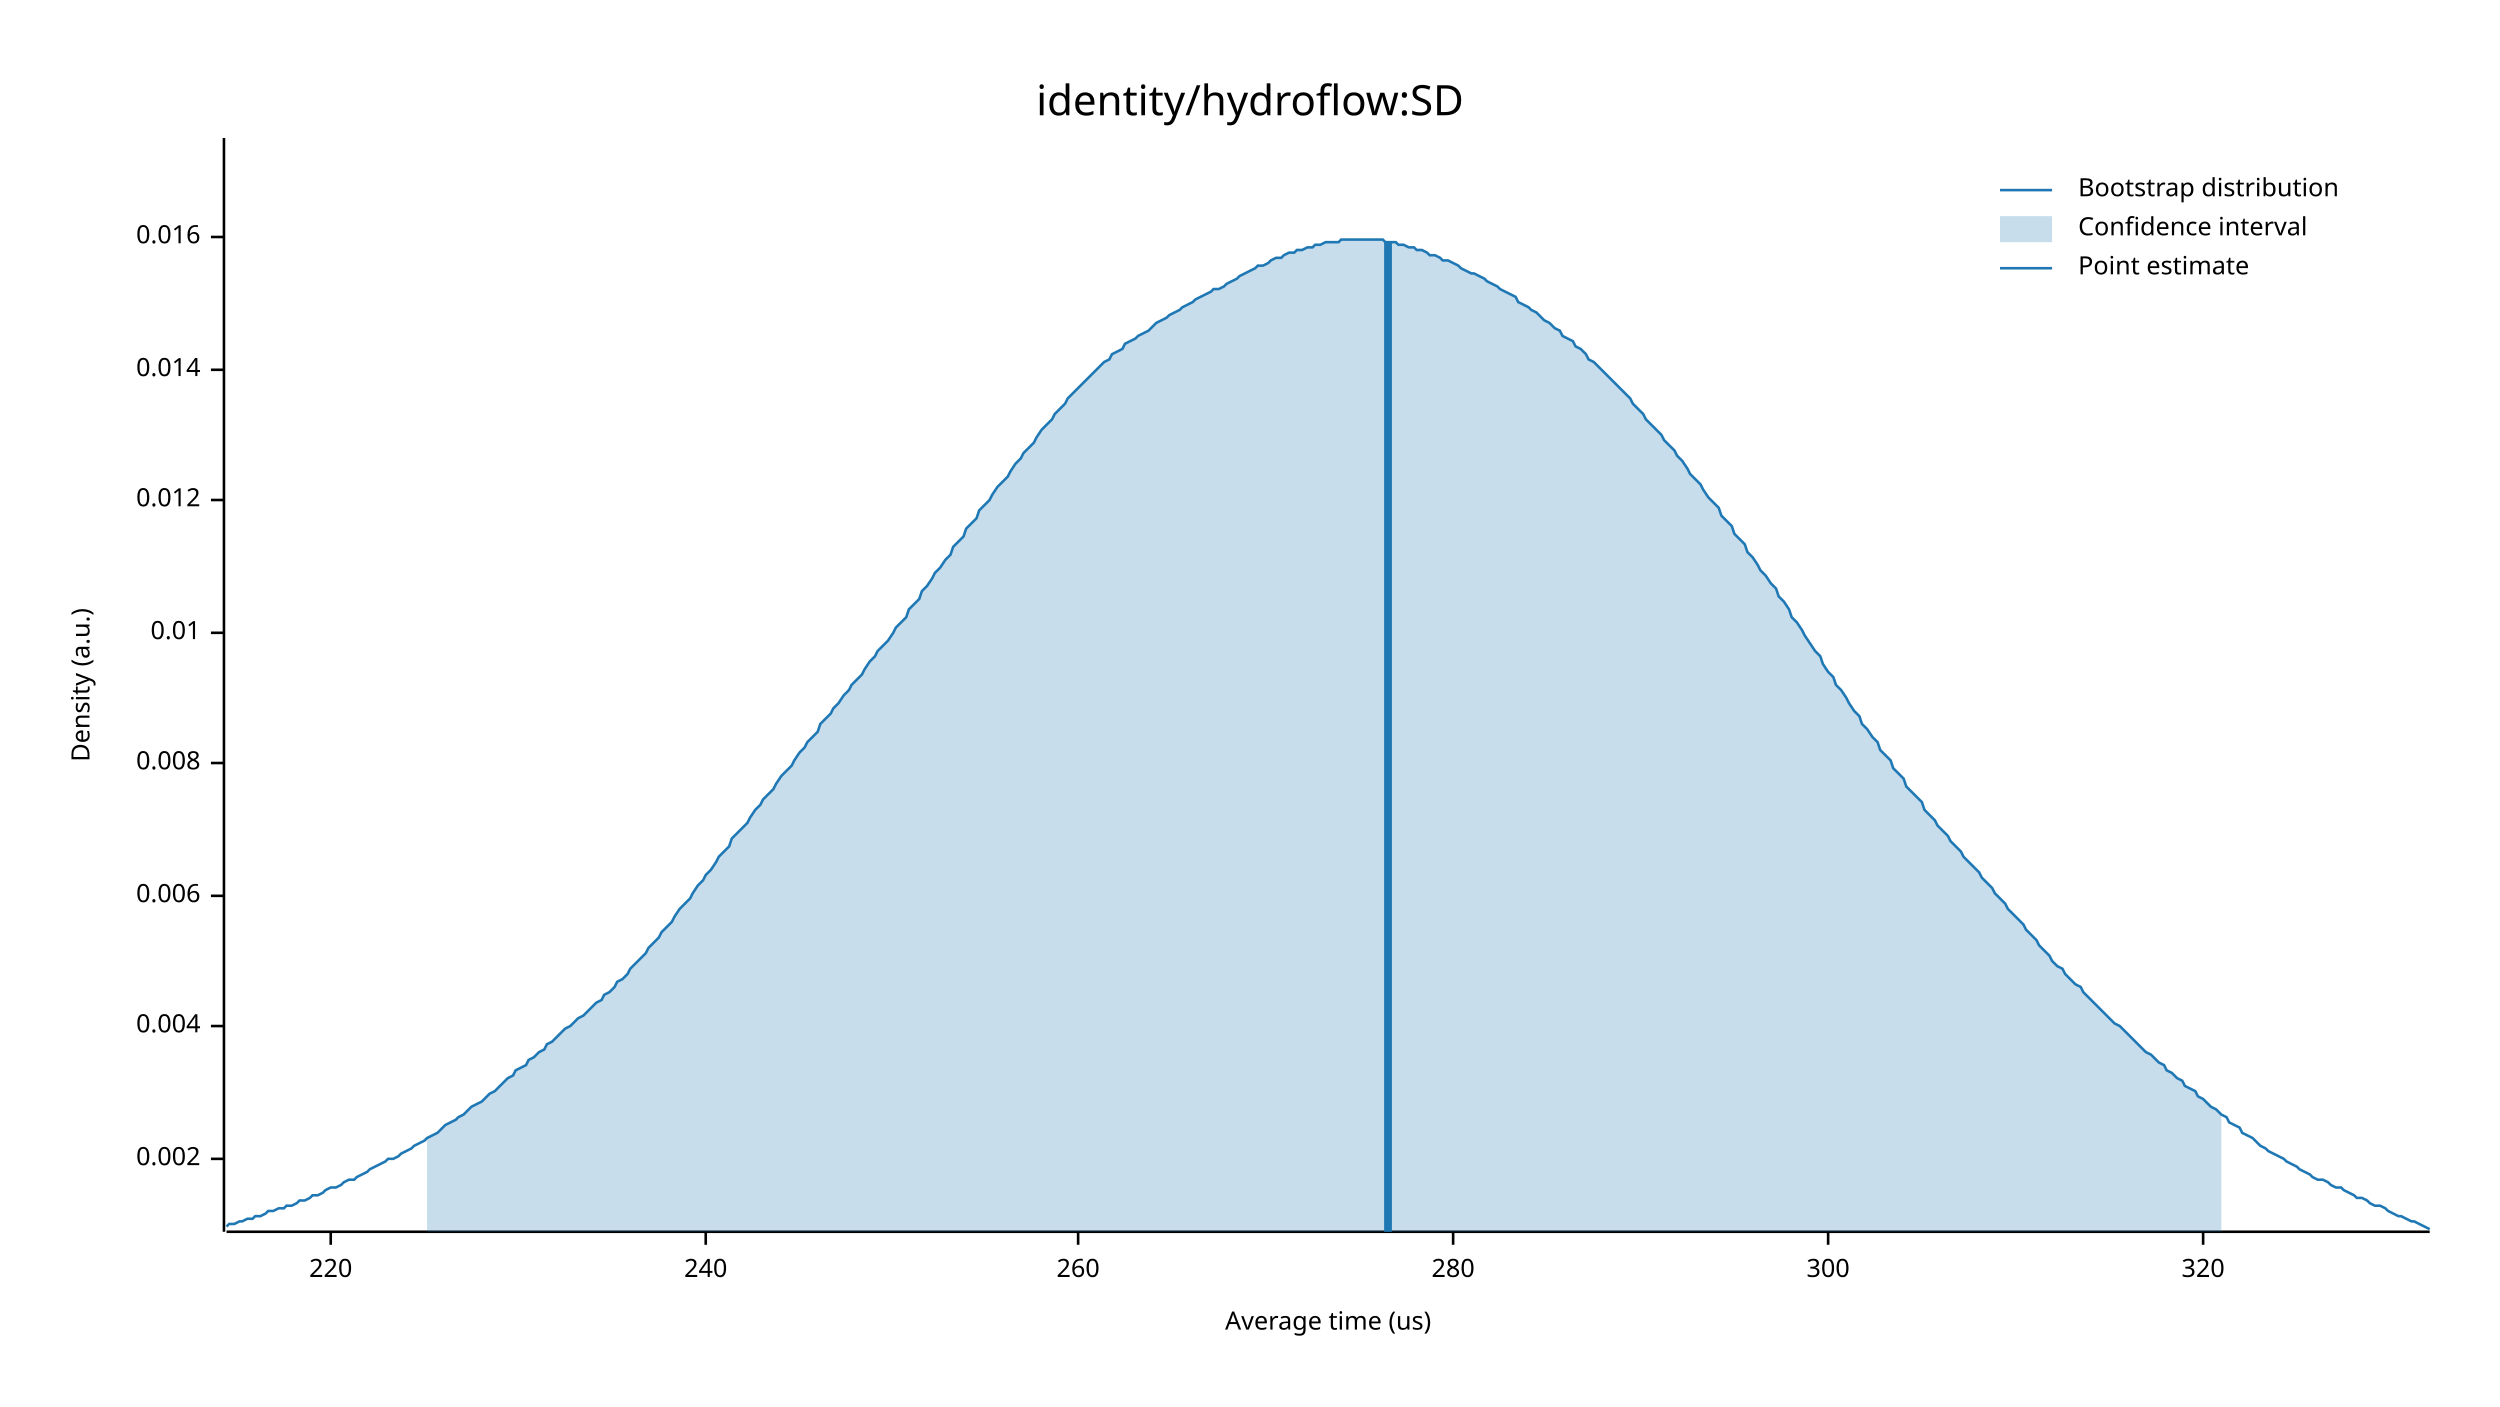
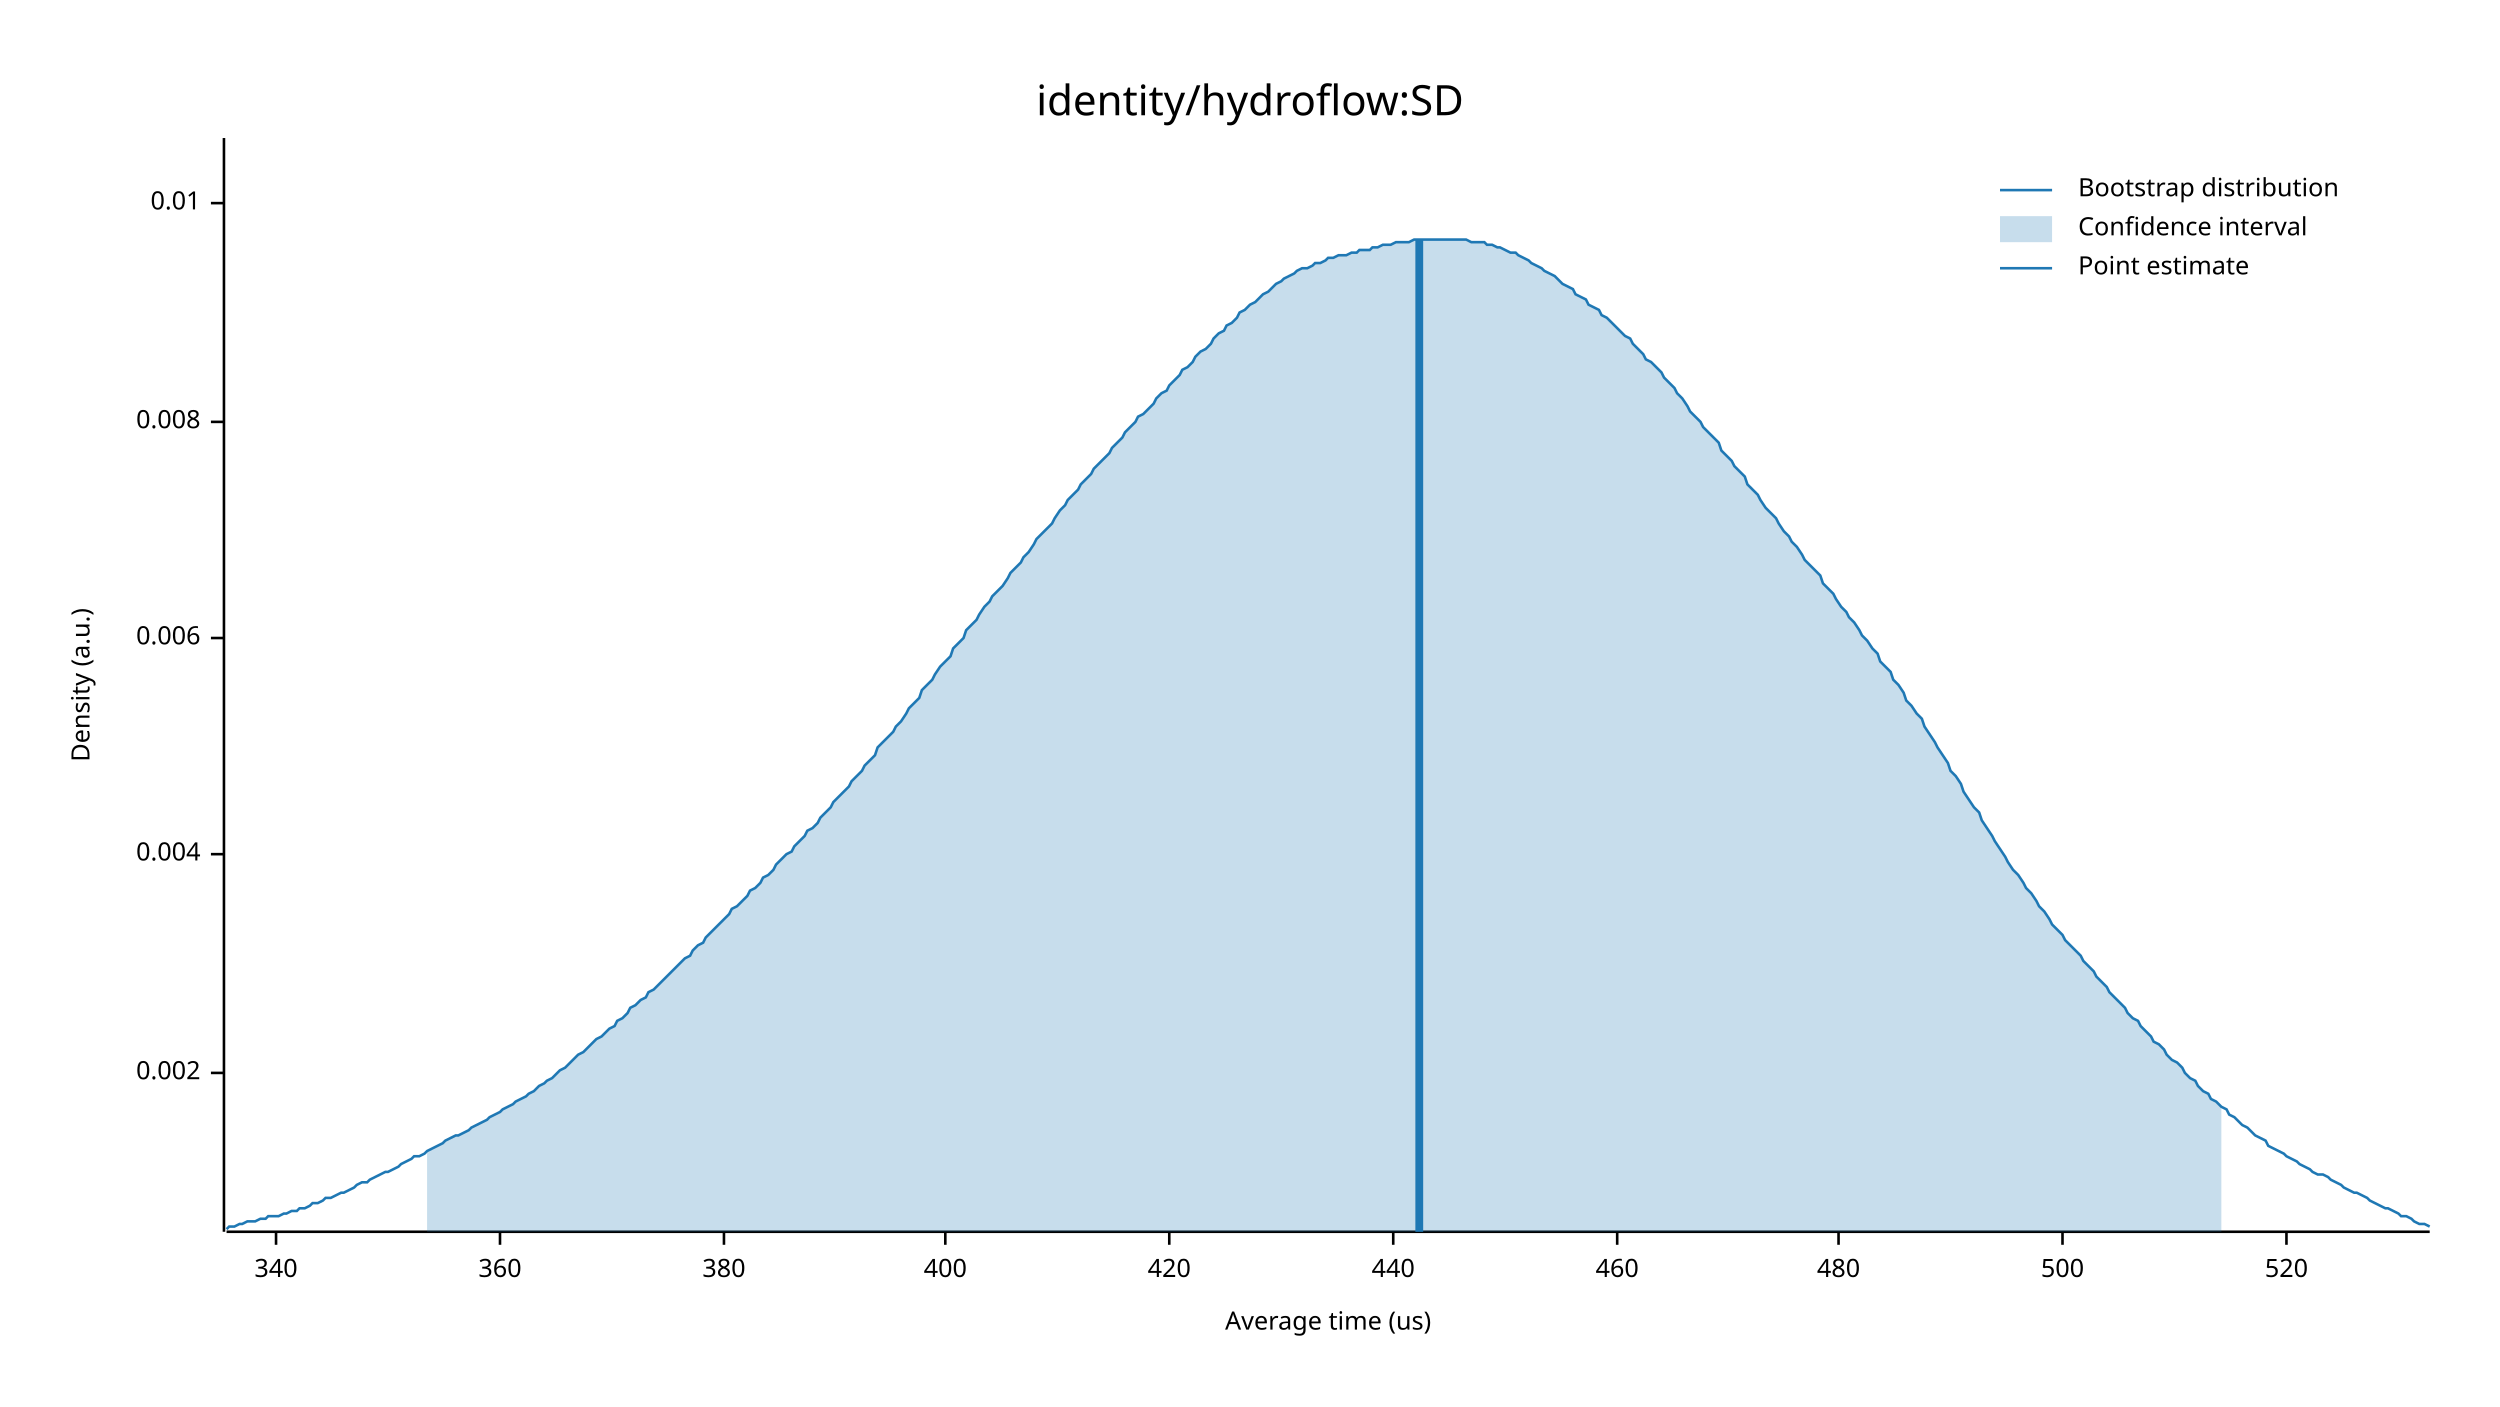
<svg xmlns="http://www.w3.org/2000/svg" width="960" height="540" viewBox="0 0 960 540">
  <text x="480" y="32" dy="0.76em" text-anchor="middle" font-family="sans-serif" font-size="16.129" opacity="1" fill="#000000">
identity/hydroflow:SD
</text>
  <text x="27" y="263" dy="0.76em" text-anchor="middle" font-family="sans-serif" font-size="9.677" opacity="1" fill="#000000" transform="rotate(270, 27, 263)">
Density (a.u.)
</text>
  <text x="510" y="513" dy="-0.5ex" text-anchor="middle" font-family="sans-serif" font-size="9.677" opacity="1" fill="#000000">
Average time (us)
</text>
  <polyline fill="none" opacity="1" stroke="#000000" stroke-width="1" points="86,53 86,473 " />
-   <text x="77" y="445" dy="0.5ex" text-anchor="end" font-family="sans-serif" font-size="9.677" opacity="1" fill="#000000">
+   <text x="77" y="412" dy="0.5ex" text-anchor="end" font-family="sans-serif" font-size="9.677" opacity="1" fill="#000000">
0.002
</text>
-   <polyline fill="none" opacity="1" stroke="#000000" stroke-width="1" points="81,445 86,445 " />
-   <text x="77" y="394" dy="0.5ex" text-anchor="end" font-family="sans-serif" font-size="9.677" opacity="1" fill="#000000">
+   <polyline fill="none" opacity="1" stroke="#000000" stroke-width="1" points="81,412 86,412 " />
+   <text x="77" y="328" dy="0.5ex" text-anchor="end" font-family="sans-serif" font-size="9.677" opacity="1" fill="#000000">
0.004
</text>
-   <polyline fill="none" opacity="1" stroke="#000000" stroke-width="1" points="81,394 86,394 " />
-   <text x="77" y="344" dy="0.5ex" text-anchor="end" font-family="sans-serif" font-size="9.677" opacity="1" fill="#000000">
+   <polyline fill="none" opacity="1" stroke="#000000" stroke-width="1" points="81,328 86,328 " />
+   <text x="77" y="245" dy="0.5ex" text-anchor="end" font-family="sans-serif" font-size="9.677" opacity="1" fill="#000000">
0.006
</text>
-   <polyline fill="none" opacity="1" stroke="#000000" stroke-width="1" points="81,344 86,344 " />
-   <text x="77" y="293" dy="0.5ex" text-anchor="end" font-family="sans-serif" font-size="9.677" opacity="1" fill="#000000">
+   <polyline fill="none" opacity="1" stroke="#000000" stroke-width="1" points="81,245 86,245 " />
+   <text x="77" y="162" dy="0.5ex" text-anchor="end" font-family="sans-serif" font-size="9.677" opacity="1" fill="#000000">
0.008
</text>
-   <polyline fill="none" opacity="1" stroke="#000000" stroke-width="1" points="81,293 86,293 " />
-   <text x="77" y="243" dy="0.5ex" text-anchor="end" font-family="sans-serif" font-size="9.677" opacity="1" fill="#000000">
+   <polyline fill="none" opacity="1" stroke="#000000" stroke-width="1" points="81,162 86,162 " />
+   <text x="77" y="78" dy="0.5ex" text-anchor="end" font-family="sans-serif" font-size="9.677" opacity="1" fill="#000000">
0.01
</text>
-   <polyline fill="none" opacity="1" stroke="#000000" stroke-width="1" points="81,243 86,243 " />
-   <text x="77" y="192" dy="0.5ex" text-anchor="end" font-family="sans-serif" font-size="9.677" opacity="1" fill="#000000">
- 0.012
+   <polyline fill="none" opacity="1" stroke="#000000" stroke-width="1" points="81,78 86,78 " />
+   <polyline fill="none" opacity="1" stroke="#000000" stroke-width="1" points="87,473 933,473 " />
+   <text x="106" y="483" dy="0.76em" text-anchor="middle" font-family="sans-serif" font-size="9.677" opacity="1" fill="#000000">
+ 340
</text>
-   <polyline fill="none" opacity="1" stroke="#000000" stroke-width="1" points="81,192 86,192 " />
-   <text x="77" y="142" dy="0.5ex" text-anchor="end" font-family="sans-serif" font-size="9.677" opacity="1" fill="#000000">
- 0.014
+   <polyline fill="none" opacity="1" stroke="#000000" stroke-width="1" points="106,473 106,478 " />
+   <text x="192" y="483" dy="0.76em" text-anchor="middle" font-family="sans-serif" font-size="9.677" opacity="1" fill="#000000">
+ 360
</text>
-   <polyline fill="none" opacity="1" stroke="#000000" stroke-width="1" points="81,142 86,142 " />
-   <text x="77" y="91" dy="0.5ex" text-anchor="end" font-family="sans-serif" font-size="9.677" opacity="1" fill="#000000">
- 0.016
+   <polyline fill="none" opacity="1" stroke="#000000" stroke-width="1" points="192,473 192,478 " />
+   <text x="278" y="483" dy="0.76em" text-anchor="middle" font-family="sans-serif" font-size="9.677" opacity="1" fill="#000000">
+ 380
</text>
-   <polyline fill="none" opacity="1" stroke="#000000" stroke-width="1" points="81,91 86,91 " />
-   <polyline fill="none" opacity="1" stroke="#000000" stroke-width="1" points="87,473 933,473 " />
-   <text x="127" y="483" dy="0.76em" text-anchor="middle" font-family="sans-serif" font-size="9.677" opacity="1" fill="#000000">
- 220
+   <polyline fill="none" opacity="1" stroke="#000000" stroke-width="1" points="278,473 278,478 " />
+   <text x="363" y="483" dy="0.76em" text-anchor="middle" font-family="sans-serif" font-size="9.677" opacity="1" fill="#000000">
+ 400
</text>
-   <polyline fill="none" opacity="1" stroke="#000000" stroke-width="1" points="127,473 127,478 " />
-   <text x="271" y="483" dy="0.76em" text-anchor="middle" font-family="sans-serif" font-size="9.677" opacity="1" fill="#000000">
- 240
+   <polyline fill="none" opacity="1" stroke="#000000" stroke-width="1" points="363,473 363,478 " />
+   <text x="449" y="483" dy="0.76em" text-anchor="middle" font-family="sans-serif" font-size="9.677" opacity="1" fill="#000000">
+ 420
</text>
-   <polyline fill="none" opacity="1" stroke="#000000" stroke-width="1" points="271,473 271,478 " />
-   <text x="414" y="483" dy="0.76em" text-anchor="middle" font-family="sans-serif" font-size="9.677" opacity="1" fill="#000000">
- 260
+   <polyline fill="none" opacity="1" stroke="#000000" stroke-width="1" points="449,473 449,478 " />
+   <text x="535" y="483" dy="0.76em" text-anchor="middle" font-family="sans-serif" font-size="9.677" opacity="1" fill="#000000">
+ 440
</text>
-   <polyline fill="none" opacity="1" stroke="#000000" stroke-width="1" points="414,473 414,478 " />
-   <text x="558" y="483" dy="0.76em" text-anchor="middle" font-family="sans-serif" font-size="9.677" opacity="1" fill="#000000">
- 280
+   <polyline fill="none" opacity="1" stroke="#000000" stroke-width="1" points="535,473 535,478 " />
+   <text x="621" y="483" dy="0.76em" text-anchor="middle" font-family="sans-serif" font-size="9.677" opacity="1" fill="#000000">
+ 460
</text>
-   <polyline fill="none" opacity="1" stroke="#000000" stroke-width="1" points="558,473 558,478 " />
-   <text x="702" y="483" dy="0.76em" text-anchor="middle" font-family="sans-serif" font-size="9.677" opacity="1" fill="#000000">
- 300
+   <polyline fill="none" opacity="1" stroke="#000000" stroke-width="1" points="621,473 621,478 " />
+   <text x="706" y="483" dy="0.76em" text-anchor="middle" font-family="sans-serif" font-size="9.677" opacity="1" fill="#000000">
+ 480
</text>
-   <polyline fill="none" opacity="1" stroke="#000000" stroke-width="1" points="702,473 702,478 " />
-   <text x="846" y="483" dy="0.76em" text-anchor="middle" font-family="sans-serif" font-size="9.677" opacity="1" fill="#000000">
- 320
+   <polyline fill="none" opacity="1" stroke="#000000" stroke-width="1" points="706,473 706,478 " />
+   <text x="792" y="483" dy="0.76em" text-anchor="middle" font-family="sans-serif" font-size="9.677" opacity="1" fill="#000000">
+ 500
</text>
-   <polyline fill="none" opacity="1" stroke="#000000" stroke-width="1" points="846,473 846,478 " />
-   <polyline fill="none" opacity="1" stroke="#1F78B4" stroke-width="1" points="87,471 88,470 90,470 92,469 93,469 95,468 97,468 98,467 100,467 102,466 103,465 105,465 107,464 109,464 110,463 112,463 114,462 115,461 117,461 119,460 120,459 122,459 124,458 125,457 127,456 129,456 131,455 132,454 134,453 136,453 137,452 139,451 141,450 142,449 144,448 146,447 148,446 149,445 151,445 153,444 154,443 156,442 158,441 159,440 161,439 163,438 164,437 166,436 168,435 170,433 171,432 173,431 175,430 176,429 178,428 180,426 181,425 183,424 185,423 187,421 188,420 190,419 192,417 193,416 195,414 197,413 198,411 200,410 202,409 203,407 205,406 207,404 209,403 210,401 212,400 214,398 215,397 217,395 219,394 220,393 222,391 224,390 226,388 227,387 229,385 231,384 232,382 234,381 236,379 237,377 239,376 241,374 242,372 244,370 246,368 248,366 249,364 251,362 253,360 254,358 256,356 258,354 259,352 261,349 263,347 265,345 266,343 268,340 270,338 271,336 273,334 275,331 276,329 278,327 280,325 281,322 283,320 285,318 287,316 288,314 290,311 292,309 293,307 295,305 297,303 298,301 300,298 302,296 304,294 305,292 307,289 309,287 310,285 312,283 314,281 315,278 317,276 319,274 320,272 322,270 324,267 326,265 327,263 329,261 331,259 332,257 334,254 336,252 337,250 339,248 341,246 343,243 344,241 346,239 348,237 349,234 351,232 353,230 354,227 356,225 358,222 359,220 361,218 363,215 365,213 366,210 368,208 370,206 371,203 373,201 375,199 376,196 378,194 380,192 381,190 383,187 385,185 387,183 388,181 390,178 392,176 393,174 395,172 397,170 398,168 400,165 402,163 404,161 405,159 407,157 409,155 410,153 412,151 414,149 415,148 417,146 419,144 420,143 422,141 424,139 426,138 427,136 429,135 431,134 432,132 434,131 436,130 437,129 439,128 441,127 443,125 444,124 446,123 448,122 449,121 451,120 453,119 454,118 456,117 458,116 459,115 461,114 463,113 465,112 466,111 468,111 470,110 471,109 473,108 475,107 476,106 478,105 480,104 482,103 483,102 485,102 487,101 488,100 490,99 492,99 493,98 495,97 497,97 498,96 500,96 502,95 504,95 505,94 507,94 509,93 510,93 512,93 514,93 515,92 517,92 519,92 521,92 522,92 524,92 526,92 527,92 529,92 531,92 532,93 534,93 536,93 537,94 539,94 541,95 543,95 544,96 546,96 548,97 549,98 551,98 553,99 554,100 556,100 558,101 560,102 561,103 563,104 565,105 566,105 568,106 570,107 571,108 573,109 575,110 576,111 578,112 580,113 582,114 583,116 585,117 587,118 588,119 590,120 592,122 593,123 595,124 597,126 599,127 600,129 602,130 604,131 605,133 607,134 609,136 610,138 612,139 614,141 615,142 617,144 619,146 621,148 622,149 624,151 626,153 627,155 629,157 631,159 632,161 634,163 636,165 638,167 639,169 641,171 643,173 644,175 646,177 648,180 649,182 651,184 653,186 654,188 656,191 658,193 660,195 661,198 663,200 665,202 666,205 668,207 670,209 671,212 673,214 675,217 676,219 678,221 680,224 682,226 683,229 685,231 687,234 688,237 690,239 692,242 693,244 695,247 697,250 699,252 700,255 702,258 704,260 705,263 707,265 709,268 710,270 712,273 714,275 715,278 717,280 719,283 721,285 722,288 724,290 726,292 727,295 729,297 731,299 732,302 734,304 736,306 738,308 739,311 741,313 743,315 744,317 746,319 748,321 749,323 751,325 753,327 754,329 756,331 758,333 760,335 761,337 763,339 765,341 766,343 768,345 770,347 771,349 773,351 775,353 777,355 778,357 780,359 782,361 783,363 785,365 787,367 788,369 790,371 792,372 793,374 795,376 797,378 799,379 800,381 802,383 804,385 805,386 807,388 809,390 810,391 812,393 814,394 816,396 817,397 819,399 821,401 822,402 824,404 826,405 827,406 829,408 831,409 832,411 834,412 836,414 838,415 839,417 841,418 843,419 844,421 846,422 848,424 849,425 851,426 853,428 855,429 856,431 858,432 860,433 861,435 863,436 865,437 866,438 868,440 870,441 871,442 873,443 875,444 877,445 878,446 880,447 882,448 883,449 885,450 887,451 888,452 890,453 892,453 894,454 895,455 897,456 899,456 900,457 902,458 904,459 905,460 907,460 909,461 910,462 912,463 914,463 916,464 917,465 919,466 921,467 922,467 924,468 926,469 927,469 929,470 931,471 933,472 " />
-   <polygon opacity="0.25" fill="#1F78B4" points="164,437 166,436 168,435 170,433 171,432 173,431 175,430 176,429 178,428 180,426 181,425 183,424 185,423 187,421 188,420 190,419 192,417 193,416 195,414 197,413 198,411 200,410 202,409 203,407 205,406 207,404 209,403 210,401 212,400 214,398 215,397 217,395 219,394 220,393 222,391 224,390 226,388 227,387 229,385 231,384 232,382 234,381 236,379 237,377 239,376 241,374 242,372 244,370 246,368 248,366 249,364 251,362 253,360 254,358 256,356 258,354 259,352 261,349 263,347 265,345 266,343 268,340 270,338 271,336 273,334 275,331 276,329 278,327 280,325 281,322 283,320 285,318 287,316 288,314 290,311 292,309 293,307 295,305 297,303 298,301 300,298 302,296 304,294 305,292 307,289 309,287 310,285 312,283 314,281 315,278 317,276 319,274 320,272 322,270 324,267 326,265 327,263 329,261 331,259 332,257 334,254 336,252 337,250 339,248 341,246 343,243 344,241 346,239 348,237 349,234 351,232 353,230 354,227 356,225 358,222 359,220 361,218 363,215 365,213 366,210 368,208 370,206 371,203 373,201 375,199 376,196 378,194 380,192 381,190 383,187 385,185 387,183 388,181 390,178 392,176 393,174 395,172 397,170 398,168 400,165 402,163 404,161 405,159 407,157 409,155 410,153 412,151 414,149 415,148 417,146 419,144 420,143 422,141 424,139 426,138 427,136 429,135 431,134 432,132 434,131 436,130 437,129 439,128 441,127 443,125 444,124 446,123 448,122 449,121 451,120 453,119 454,118 456,117 458,116 459,115 461,114 463,113 465,112 466,111 468,111 470,110 471,109 473,108 475,107 476,106 478,105 480,104 482,103 483,102 485,102 487,101 488,100 490,99 492,99 493,98 495,97 497,97 498,96 500,96 502,95 504,95 505,94 507,94 509,93 510,93 512,93 514,93 515,92 517,92 519,92 521,92 522,92 524,92 526,92 527,92 529,92 531,92 532,93 534,93 536,93 537,94 539,94 541,95 543,95 544,96 546,96 548,97 549,98 551,98 553,99 554,100 556,100 558,101 560,102 561,103 563,104 565,105 566,105 568,106 570,107 571,108 573,109 575,110 576,111 578,112 580,113 582,114 583,116 585,117 587,118 588,119 590,120 592,122 593,123 595,124 597,126 599,127 600,129 602,130 604,131 605,133 607,134 609,136 610,138 612,139 614,141 615,142 617,144 619,146 621,148 622,149 624,151 626,153 627,155 629,157 631,159 632,161 634,163 636,165 638,167 639,169 641,171 643,173 644,175 646,177 648,180 649,182 651,184 653,186 654,188 656,191 658,193 660,195 661,198 663,200 665,202 666,205 668,207 670,209 671,212 673,214 675,217 676,219 678,221 680,224 682,226 683,229 685,231 687,234 688,237 690,239 692,242 693,244 695,247 697,250 699,252 700,255 702,258 704,260 705,263 707,265 709,268 710,270 712,273 714,275 715,278 717,280 719,283 721,285 722,288 724,290 726,292 727,295 729,297 731,299 732,302 734,304 736,306 738,308 739,311 741,313 743,315 744,317 746,319 748,321 749,323 751,325 753,327 754,329 756,331 758,333 760,335 761,337 763,339 765,341 766,343 768,345 770,347 771,349 773,351 775,353 777,355 778,357 780,359 782,361 783,363 785,365 787,367 788,369 790,371 792,372 793,374 795,376 797,378 799,379 800,381 802,383 804,385 805,386 807,388 809,390 810,391 812,393 814,394 816,396 817,397 819,399 821,401 822,402 824,404 826,405 827,406 829,408 831,409 832,411 834,412 836,414 838,415 839,417 841,418 843,419 844,421 846,422 848,424 849,425 851,426 853,428 853,473 164,473 " />
-   <polyline fill="none" opacity="1" stroke="#1F78B4" stroke-width="3" points="533,473 533,93 " />
+   <polyline fill="none" opacity="1" stroke="#000000" stroke-width="1" points="792,473 792,478 " />
+   <text x="878" y="483" dy="0.76em" text-anchor="middle" font-family="sans-serif" font-size="9.677" opacity="1" fill="#000000">
+ 520
+ </text>
+   <polyline fill="none" opacity="1" stroke="#000000" stroke-width="1" points="878,473 878,478 " />
+   <polyline fill="none" opacity="1" stroke="#1F78B4" stroke-width="1" points="87,472 88,471 90,471 92,470 93,470 95,469 97,469 98,469 100,468 102,468 103,467 105,467 107,467 109,466 110,466 112,465 114,465 115,464 117,464 119,463 120,462 122,462 124,461 125,460 127,460 129,459 131,458 132,458 134,457 136,456 137,455 139,454 141,454 142,453 144,452 146,451 148,450 149,450 151,449 153,448 154,447 156,446 158,445 159,444 161,444 163,443 164,442 166,441 168,440 170,439 171,438 173,437 175,436 176,436 178,435 180,434 181,433 183,432 185,431 187,430 188,429 190,428 192,427 193,426 195,425 197,424 198,423 200,422 202,421 203,420 205,419 207,417 209,416 210,415 212,414 214,412 215,411 217,410 219,408 220,407 222,405 224,404 226,402 227,401 229,399 231,398 232,397 234,395 236,394 237,392 239,391 241,389 242,387 244,386 246,384 248,383 249,381 251,380 253,378 254,377 256,375 258,373 259,372 261,370 263,368 265,367 266,365 268,363 270,362 271,360 273,358 275,356 276,355 278,353 280,351 281,349 283,348 285,346 287,344 288,342 290,341 292,339 293,337 295,336 297,334 298,332 300,330 302,328 304,327 305,325 307,323 309,321 310,319 312,318 314,316 315,314 317,312 319,310 320,308 322,306 324,304 326,302 327,300 329,298 331,296 332,294 334,292 336,290 337,287 339,285 341,283 343,281 344,279 346,277 348,274 349,272 351,270 353,268 354,265 356,263 358,261 359,259 361,256 363,254 365,252 366,249 368,247 370,245 371,242 373,240 375,238 376,236 378,233 380,231 381,229 383,227 385,225 387,222 388,220 390,218 392,216 393,214 395,212 397,209 398,207 400,205 402,203 404,201 405,199 407,196 409,194 410,192 412,190 414,188 415,186 417,184 419,182 420,180 422,178 424,176 426,174 427,172 429,170 431,168 432,166 434,164 436,162 437,160 439,159 441,157 443,155 444,153 446,151 448,150 449,148 451,146 453,144 454,142 456,141 458,139 459,137 461,135 463,134 465,132 466,130 468,128 470,127 471,125 473,124 475,122 476,120 478,119 480,117 482,116 483,115 485,113 487,112 488,111 490,109 492,108 493,107 495,106 497,105 498,104 500,103 502,103 504,102 505,101 507,101 509,100 510,99 512,99 514,98 515,98 517,98 519,97 521,97 522,96 524,96 526,96 527,95 529,95 531,94 532,94 534,94 536,93 537,93 539,93 541,93 543,92 544,92 546,92 548,92 549,92 551,92 553,92 554,92 556,92 558,92 560,92 561,92 563,92 565,93 566,93 568,93 570,93 571,94 573,94 575,95 576,95 578,96 580,97 582,97 583,98 585,99 587,100 588,101 590,102 592,103 593,104 595,105 597,106 599,108 600,109 602,110 604,111 605,113 607,114 609,115 610,117 612,118 614,119 615,121 617,122 619,124 621,126 622,127 624,129 626,130 627,132 629,134 631,136 632,138 634,139 636,141 638,143 639,145 641,147 643,149 644,151 646,153 648,156 649,158 651,160 653,162 654,164 656,166 658,168 660,170 661,173 663,175 665,177 666,179 668,181 670,183 671,186 673,188 675,190 676,192 678,195 680,197 682,199 683,201 685,204 687,206 688,208 690,210 692,213 693,215 695,217 697,219 699,221 700,224 702,226 704,228 705,230 707,233 709,235 710,237 712,239 714,242 715,244 717,246 719,249 721,251 722,254 724,256 726,258 727,261 729,263 731,266 732,269 734,271 736,274 738,276 739,279 741,282 743,285 744,287 746,290 748,293 749,296 751,298 753,301 754,304 756,307 758,310 760,312 761,315 763,318 765,321 766,323 768,326 770,329 771,331 773,334 775,336 777,339 778,341 780,343 782,346 783,348 785,350 787,353 788,355 790,357 792,359 793,361 795,363 797,365 799,367 800,369 802,371 804,373 805,375 807,377 809,379 810,381 812,383 814,385 816,387 817,389 819,391 821,392 822,394 824,396 826,398 827,400 829,401 831,403 832,405 834,407 836,408 838,410 839,412 841,414 843,415 844,417 846,419 848,420 849,422 851,423 853,425 855,426 856,428 858,429 860,431 861,432 863,433 865,435 866,436 868,437 870,438 871,440 873,441 875,442 877,443 878,444 880,445 882,446 883,447 885,448 887,449 888,450 890,451 892,451 894,452 895,453 897,454 899,455 900,456 902,457 904,458 905,458 907,459 909,460 910,461 912,462 914,463 916,464 917,464 919,465 921,466 922,467 924,467 926,468 927,469 929,470 931,470 933,471 " />
+   <polygon opacity="0.25" fill="#1F78B4" points="164,442 166,441 168,440 170,439 171,438 173,437 175,436 176,436 178,435 180,434 181,433 183,432 185,431 187,430 188,429 190,428 192,427 193,426 195,425 197,424 198,423 200,422 202,421 203,420 205,419 207,417 209,416 210,415 212,414 214,412 215,411 217,410 219,408 220,407 222,405 224,404 226,402 227,401 229,399 231,398 232,397 234,395 236,394 237,392 239,391 241,389 242,387 244,386 246,384 248,383 249,381 251,380 253,378 254,377 256,375 258,373 259,372 261,370 263,368 265,367 266,365 268,363 270,362 271,360 273,358 275,356 276,355 278,353 280,351 281,349 283,348 285,346 287,344 288,342 290,341 292,339 293,337 295,336 297,334 298,332 300,330 302,328 304,327 305,325 307,323 309,321 310,319 312,318 314,316 315,314 317,312 319,310 320,308 322,306 324,304 326,302 327,300 329,298 331,296 332,294 334,292 336,290 337,287 339,285 341,283 343,281 344,279 346,277 348,274 349,272 351,270 353,268 354,265 356,263 358,261 359,259 361,256 363,254 365,252 366,249 368,247 370,245 371,242 373,240 375,238 376,236 378,233 380,231 381,229 383,227 385,225 387,222 388,220 390,218 392,216 393,214 395,212 397,209 398,207 400,205 402,203 404,201 405,199 407,196 409,194 410,192 412,190 414,188 415,186 417,184 419,182 420,180 422,178 424,176 426,174 427,172 429,170 431,168 432,166 434,164 436,162 437,160 439,159 441,157 443,155 444,153 446,151 448,150 449,148 451,146 453,144 454,142 456,141 458,139 459,137 461,135 463,134 465,132 466,130 468,128 470,127 471,125 473,124 475,122 476,120 478,119 480,117 482,116 483,115 485,113 487,112 488,111 490,109 492,108 493,107 495,106 497,105 498,104 500,103 502,103 504,102 505,101 507,101 509,100 510,99 512,99 514,98 515,98 517,98 519,97 521,97 522,96 524,96 526,96 527,95 529,95 531,94 532,94 534,94 536,93 537,93 539,93 541,93 543,92 544,92 546,92 548,92 549,92 551,92 553,92 554,92 556,92 558,92 560,92 561,92 563,92 565,93 566,93 568,93 570,93 571,94 573,94 575,95 576,95 578,96 580,97 582,97 583,98 585,99 587,100 588,101 590,102 592,103 593,104 595,105 597,106 599,108 600,109 602,110 604,111 605,113 607,114 609,115 610,117 612,118 614,119 615,121 617,122 619,124 621,126 622,127 624,129 626,130 627,132 629,134 631,136 632,138 634,139 636,141 638,143 639,145 641,147 643,149 644,151 646,153 648,156 649,158 651,160 653,162 654,164 656,166 658,168 660,170 661,173 663,175 665,177 666,179 668,181 670,183 671,186 673,188 675,190 676,192 678,195 680,197 682,199 683,201 685,204 687,206 688,208 690,210 692,213 693,215 695,217 697,219 699,221 700,224 702,226 704,228 705,230 707,233 709,235 710,237 712,239 714,242 715,244 717,246 719,249 721,251 722,254 724,256 726,258 727,261 729,263 731,266 732,269 734,271 736,274 738,276 739,279 741,282 743,285 744,287 746,290 748,293 749,296 751,298 753,301 754,304 756,307 758,310 760,312 761,315 763,318 765,321 766,323 768,326 770,329 771,331 773,334 775,336 777,339 778,341 780,343 782,346 783,348 785,350 787,353 788,355 790,357 792,359 793,361 795,363 797,365 799,367 800,369 802,371 804,373 805,375 807,377 809,379 810,381 812,383 814,385 816,387 817,389 819,391 821,392 822,394 824,396 826,398 827,400 829,401 831,403 832,405 834,407 836,408 838,410 839,412 841,414 843,415 844,417 846,419 848,420 849,422 851,423 853,425 853,473 164,473 " />
+   <polyline fill="none" opacity="1" stroke="#1F78B4" stroke-width="3" points="545,473 545,92 " />
  <text x="798" y="68" dy="0.76em" text-anchor="start" font-family="sans-serif" font-size="9.677" opacity="1" fill="#000000">
Bootstrap distribution
</text>
  <text x="798" y="83" dy="0.76em" text-anchor="start" font-family="sans-serif" font-size="9.677" opacity="1" fill="#000000">
Confidence interval
</text>
  <text x="798" y="98" dy="0.76em" text-anchor="start" font-family="sans-serif" font-size="9.677" opacity="1" fill="#000000">
Point estimate
</text>
  <polyline fill="none" opacity="1" stroke="#1F78B4" stroke-width="1" points="768,73 788,73 " />
  <rect x="768" y="83" width="20" height="10" opacity="0.25" fill="#1F78B4" stroke="none" />
  <polyline fill="none" opacity="1" stroke="#1F78B4" stroke-width="1" points="768,103 788,103 " />
</svg>
